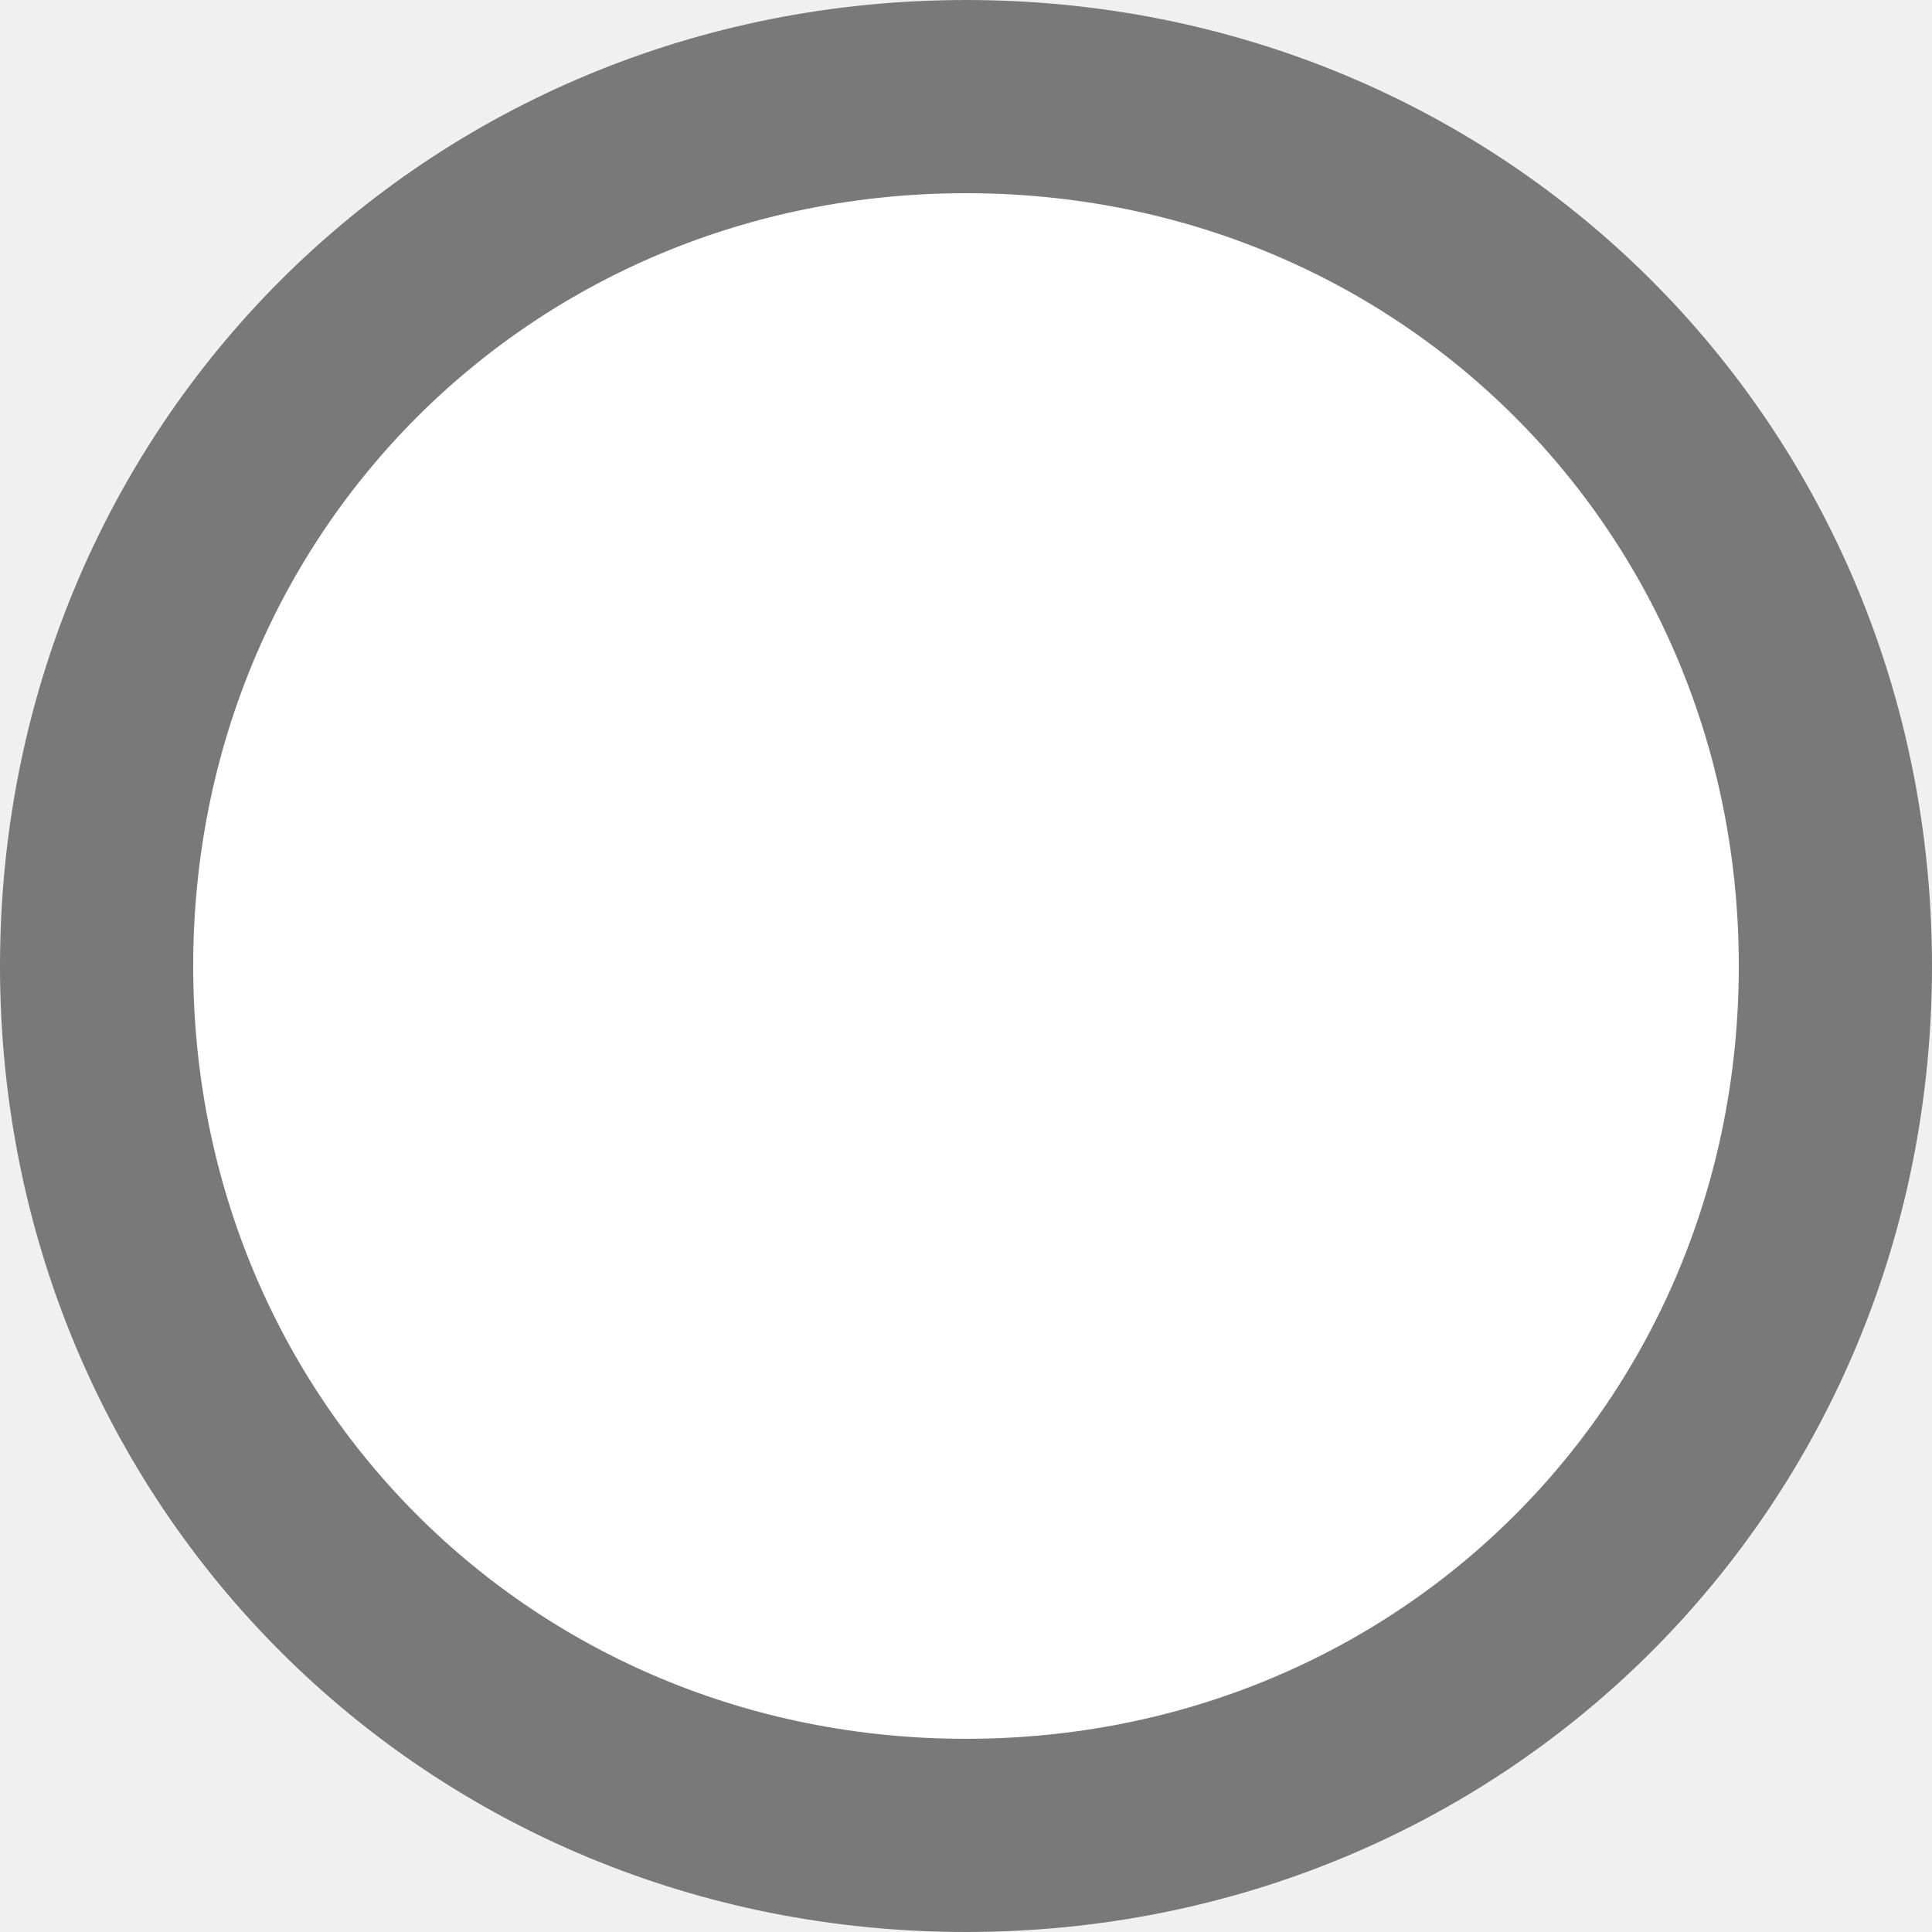
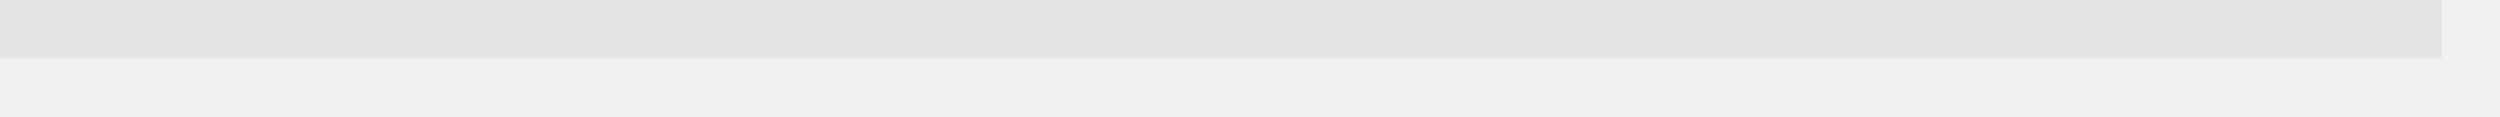
- <svg xmlns="http://www.w3.org/2000/svg" version="1.1" width="10px" height="10px">
-   <g transform="matrix(1 0 0 1 -112 -436 )">
-     <path d="M 117 436  C 119.8 436  122 438.2  122 441  C 122 443.8  119.8 446  117 446  C 114.2 446  112 443.8  112 441  C 112 438.2  114.2 436  117 436  Z " fill-rule="nonzero" fill="#ffffff" stroke="none" />
-     <path d="M 117 436.5  C 119.52 436.5  121.5 438.48  121.5 441  C 121.5 443.52  119.52 445.5  117 445.5  C 114.48 445.5  112.5 443.52  112.5 441  C 112.5 438.48  114.48 436.5  117 436.5  Z " stroke-width="1" stroke="#797979" fill="none" />
+ <svg xmlns="http://www.w3.org/2000/svg" version="1.1" width="43px" height="2px">
+   <g transform="matrix(1 0 0 1 -158 -654 )">
+     <path d="M 158 654.5  L 200 654.5  " stroke-width="1" stroke="#e4e4e4" fill="none" />
  </g>
</svg>
